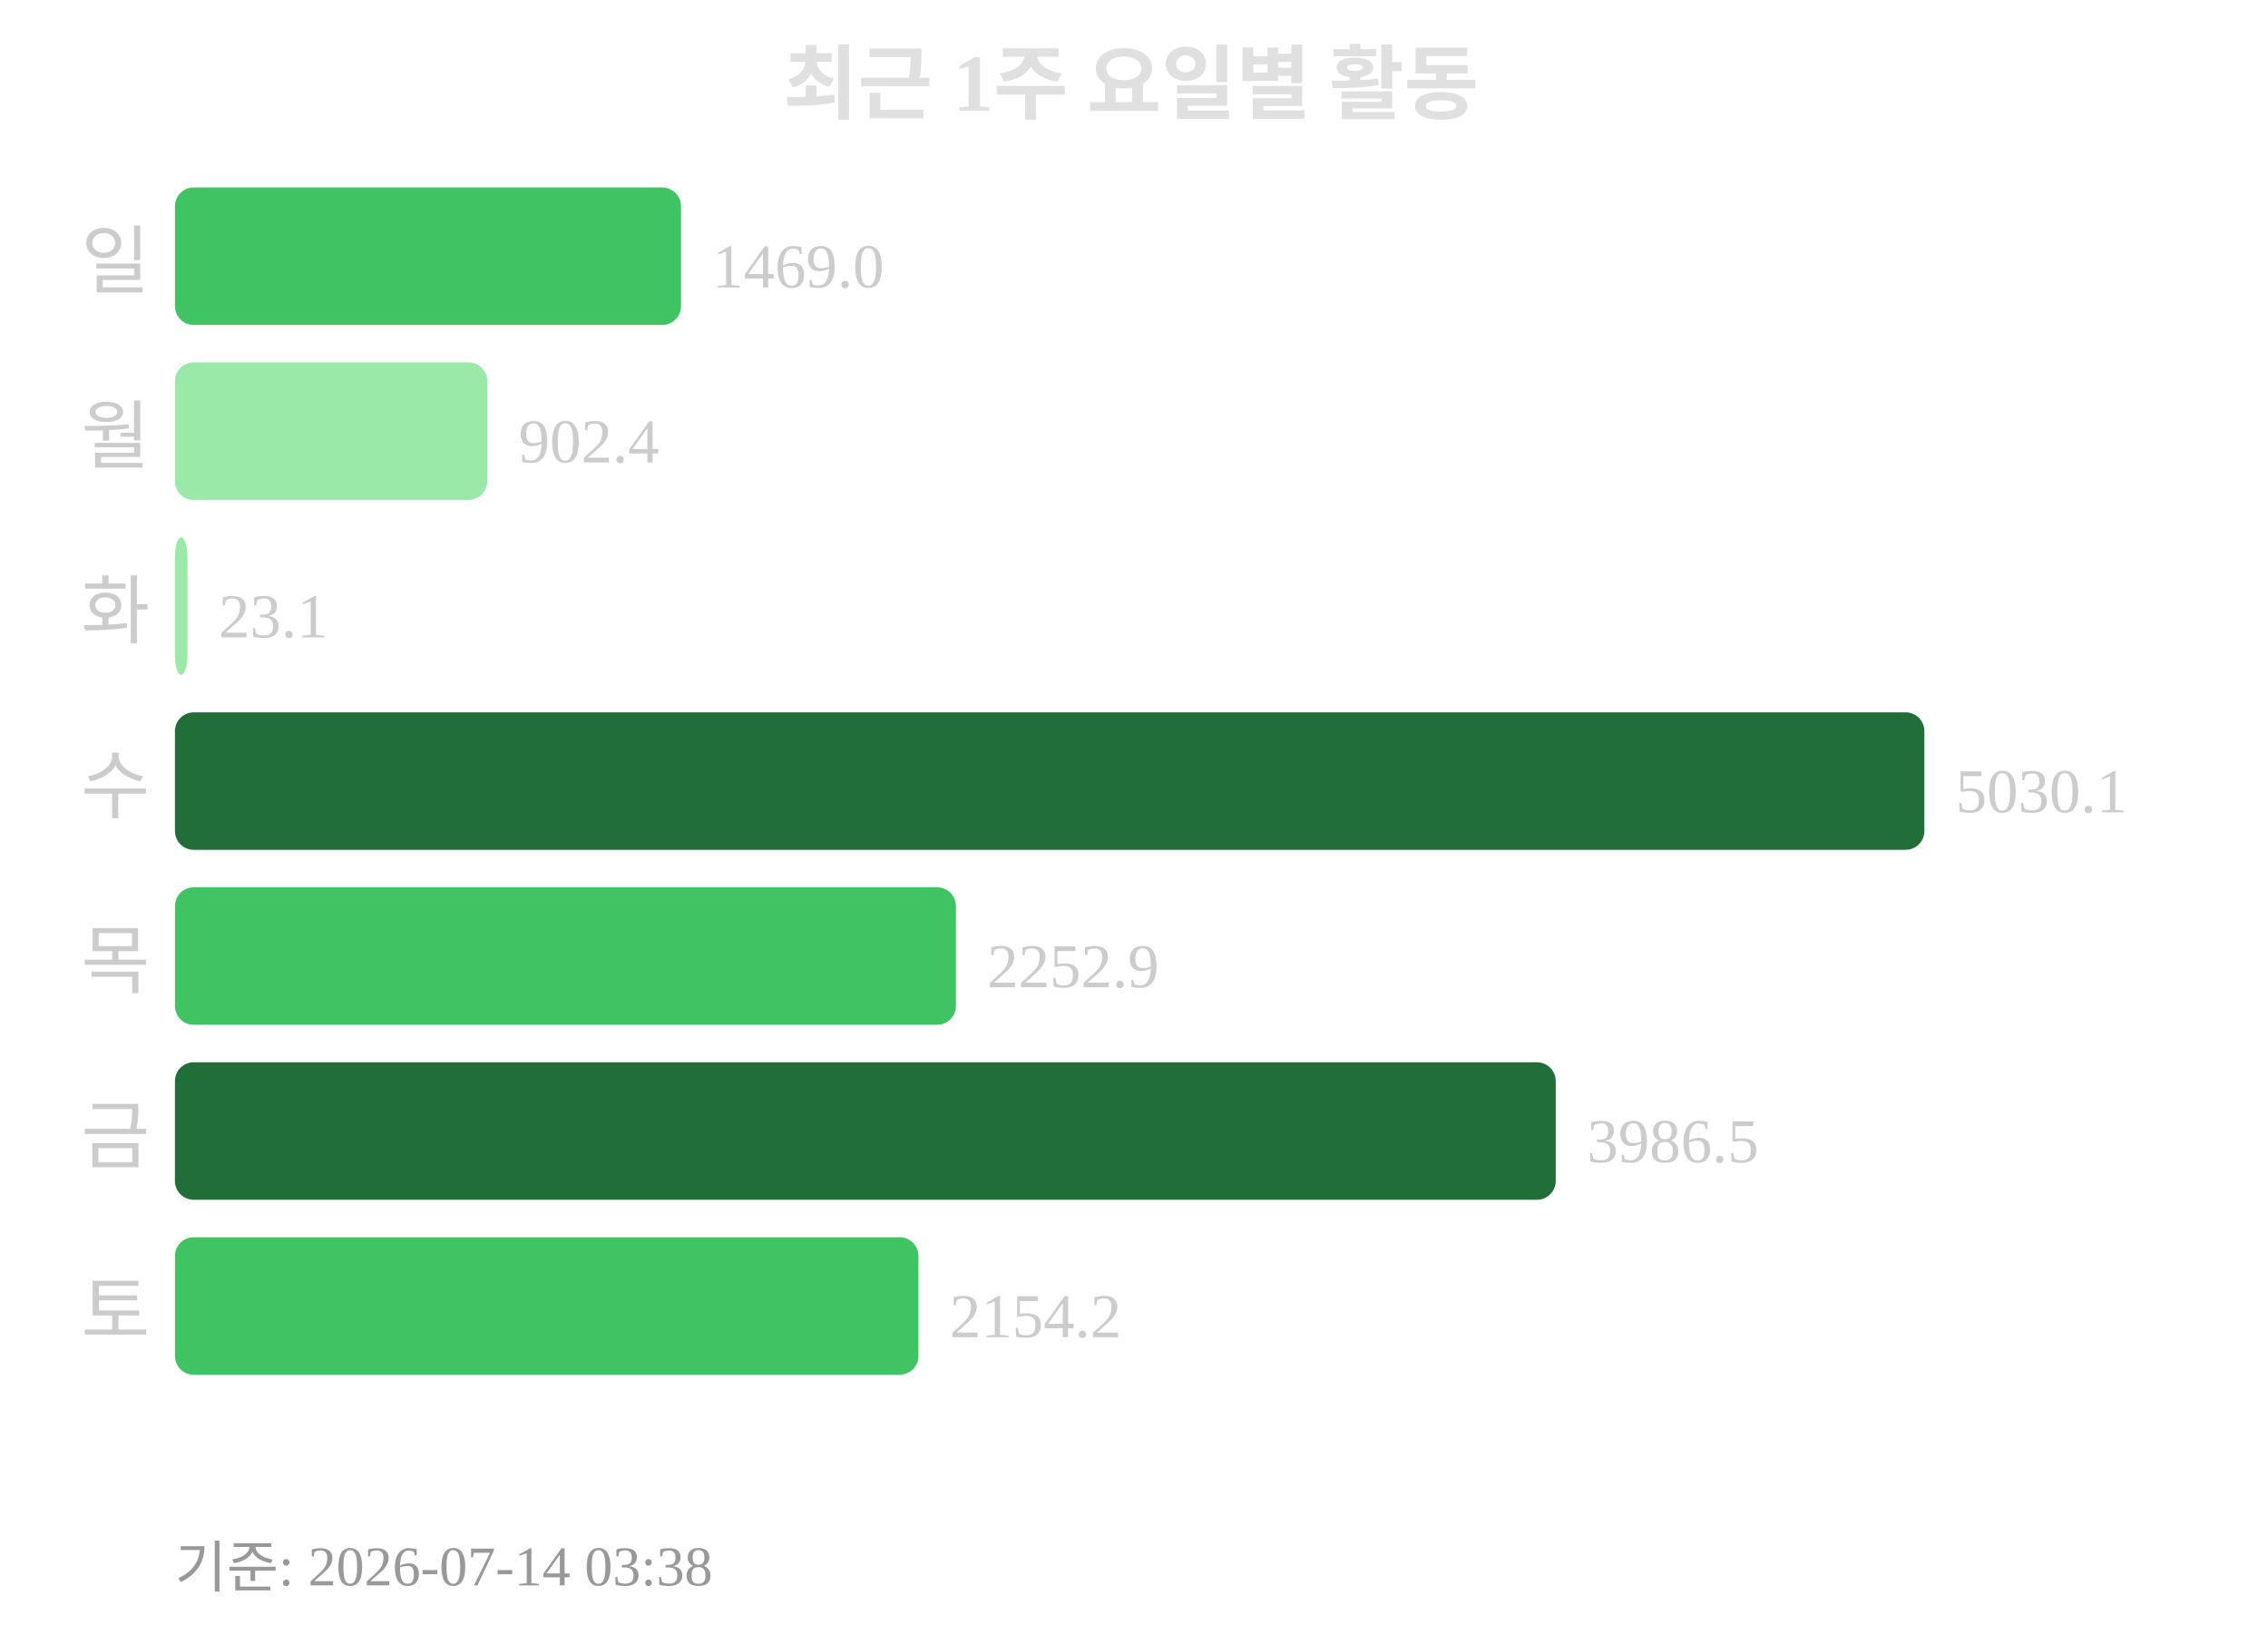
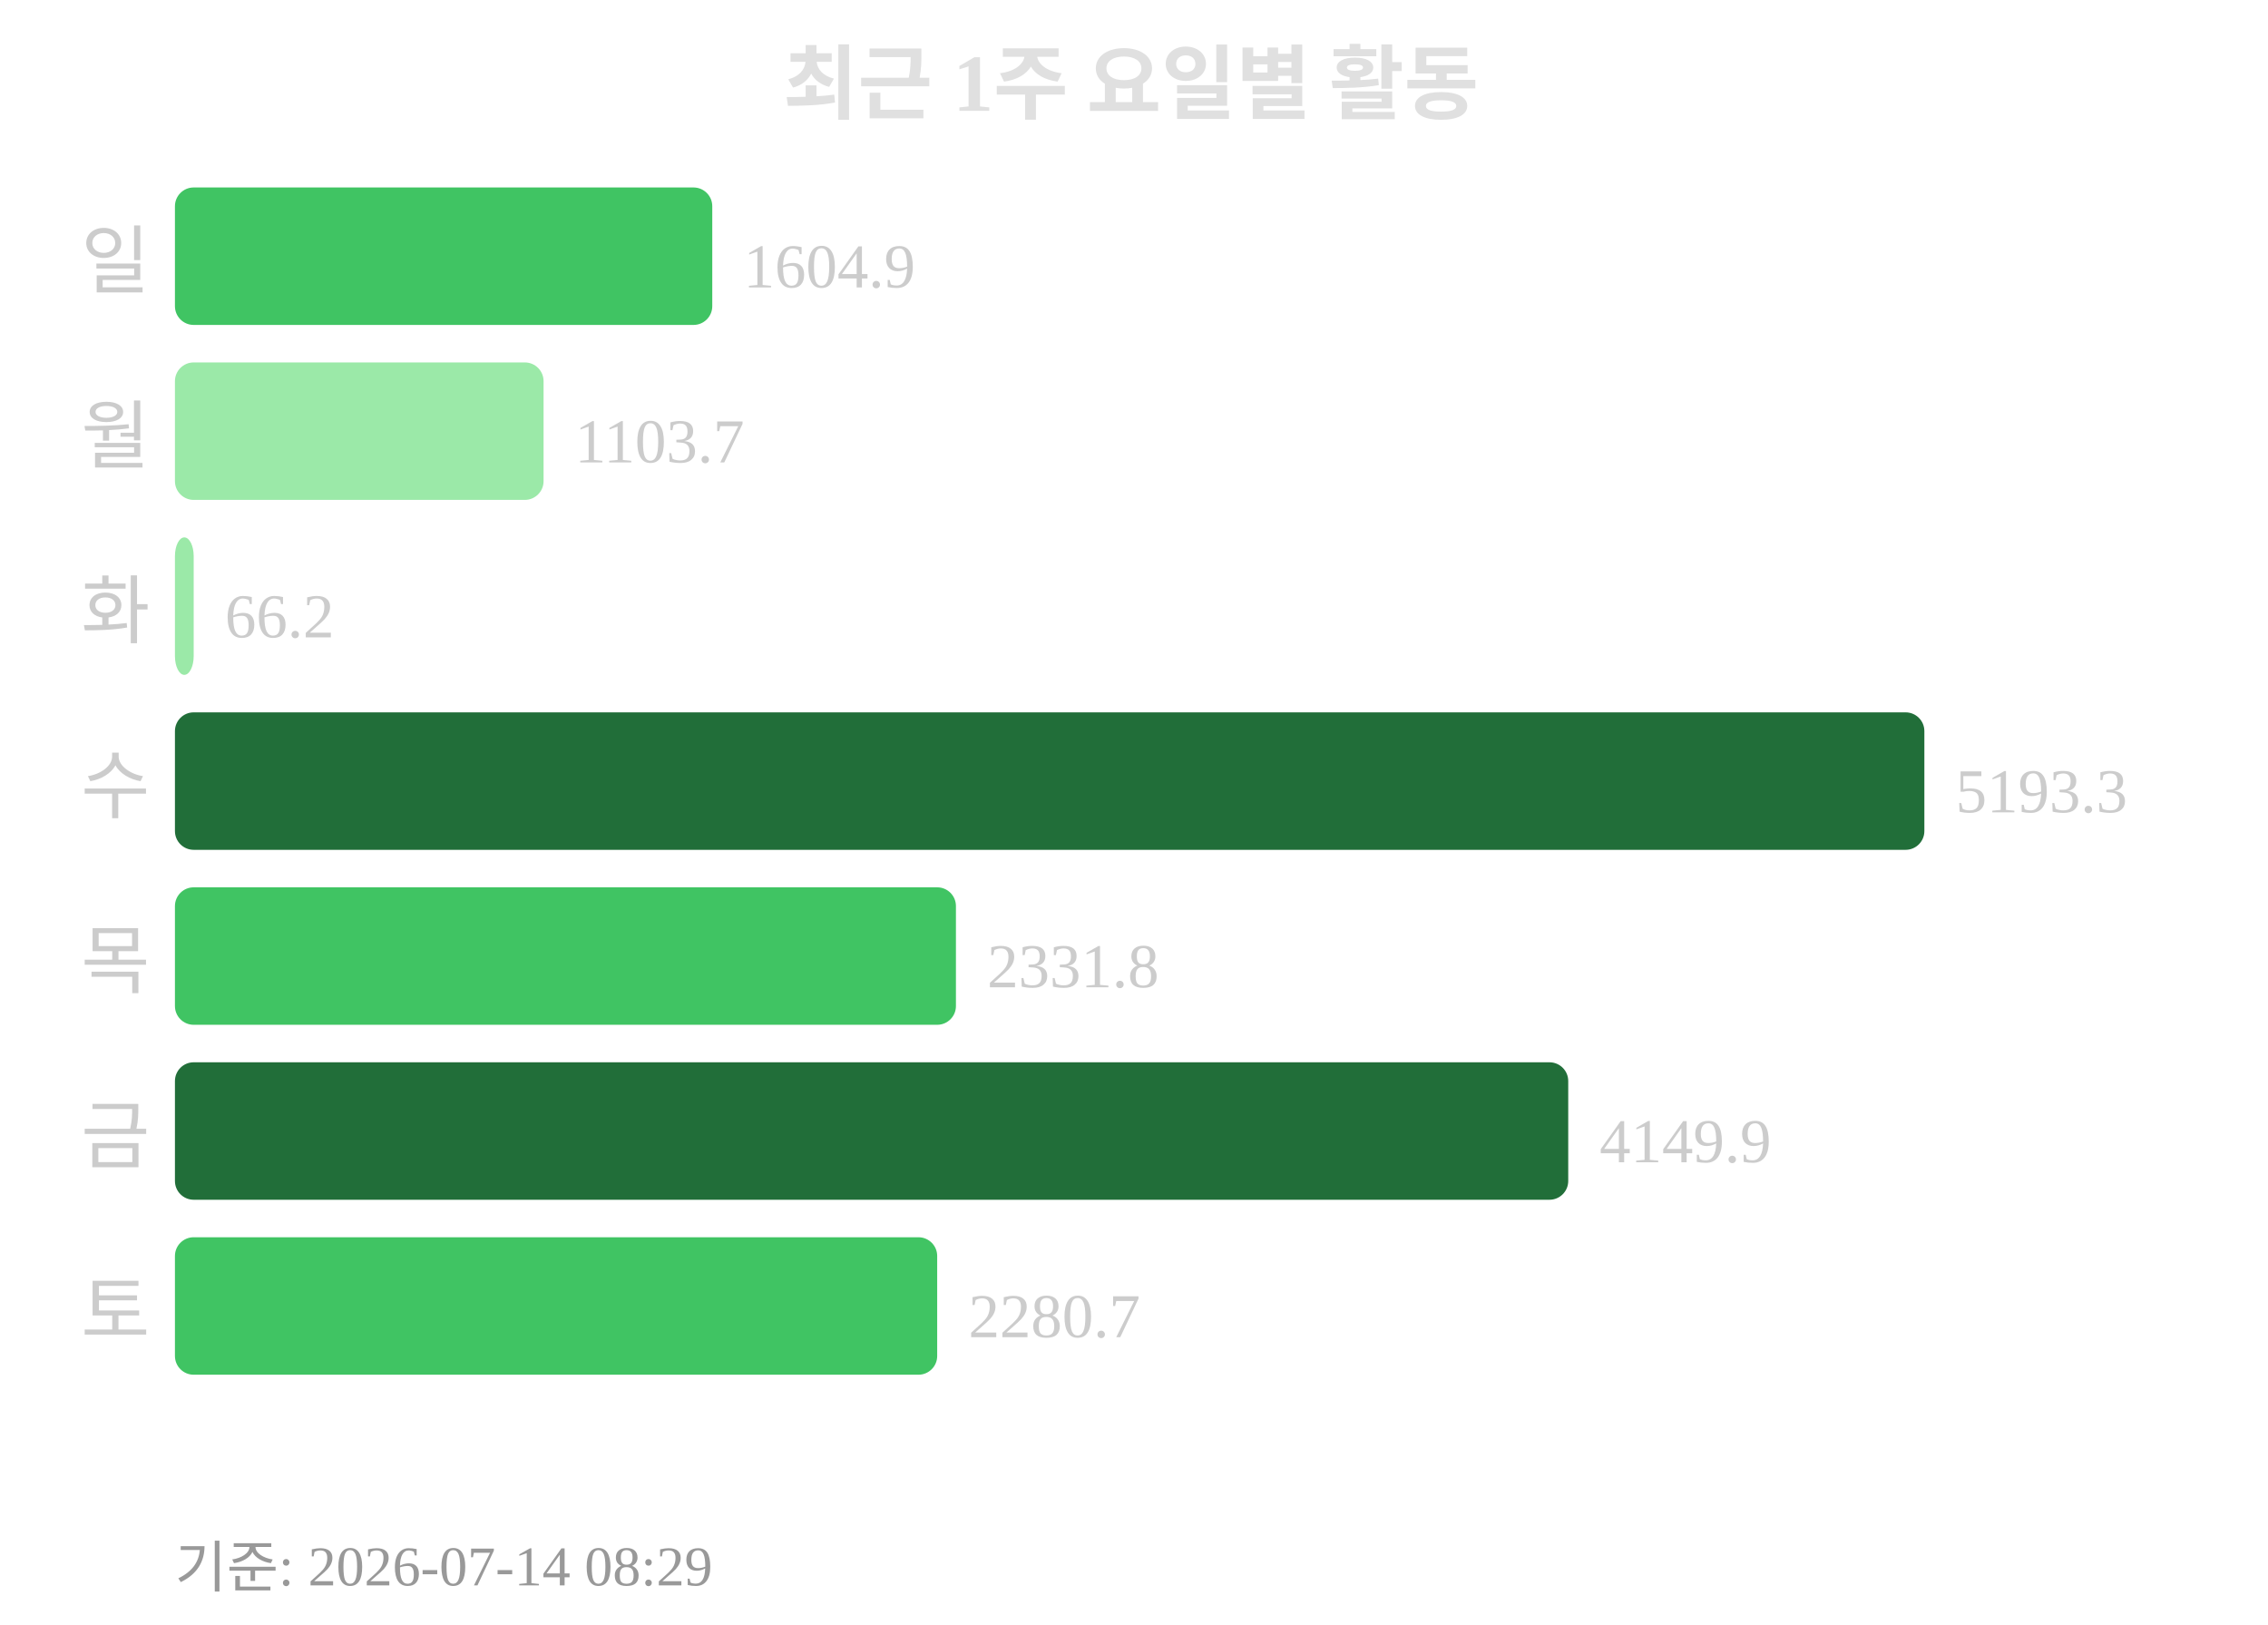
<svg xmlns="http://www.w3.org/2000/svg" width="363" height="260">
  <text x="181" y="18" text-anchor="middle" font-size="13" font-weight="bold" fill="#e0e0e0">최근 1주 요일별 활동</text>
  <text x="24" y="46" text-anchor="end" font-size="12" fill="#cccccc">일</text>
-   <rect x="28" y="30" width="81" height="22" rx="3" fill="#40c463" />
-   <text x="114" y="46" font-size="10" fill="#cccccc">1469.0</text>
+   <rect x="28" y="30" width="86" height="22" rx="3" fill="#40c463" />
+   <text x="119" y="46" font-size="10" fill="#cccccc">1604.9</text>
  <text x="24" y="74" text-anchor="end" font-size="12" fill="#cccccc">월</text>
-   <rect x="28" y="58" width="50" height="22" rx="3" fill="#9be9a8" />
-   <text x="83" y="74" font-size="10" fill="#cccccc">902.4</text>
+   <rect x="28" y="58" width="59" height="22" rx="3" fill="#9be9a8" />
+   <text x="92" y="74" font-size="10" fill="#cccccc">1103.7</text>
  <text x="24" y="102" text-anchor="end" font-size="12" fill="#cccccc">화</text>
-   <rect x="28" y="86" width="2" height="22" rx="3" fill="#9be9a8" />
-   <text x="35" y="102" font-size="10" fill="#cccccc">23.1</text>
+   <rect x="28" y="86" width="3" height="22" rx="3" fill="#9be9a8" />
+   <text x="36" y="102" font-size="10" fill="#cccccc">66.2</text>
  <text x="24" y="130" text-anchor="end" font-size="12" fill="#cccccc">수</text>
  <rect x="28" y="114" width="280" height="22" rx="3" fill="#216e39" />
-   <text x="313" y="130" font-size="10" fill="#cccccc">5030.1</text>
+   <text x="313" y="130" font-size="10" fill="#cccccc">5193.3</text>
  <text x="24" y="158" text-anchor="end" font-size="12" fill="#cccccc">목</text>
  <rect x="28" y="142" width="125" height="22" rx="3" fill="#40c463" />
-   <text x="158" y="158" font-size="10" fill="#cccccc">2252.9</text>
+   <text x="158" y="158" font-size="10" fill="#cccccc">2331.8</text>
  <text x="24" y="186" text-anchor="end" font-size="12" fill="#cccccc">금</text>
-   <rect x="28" y="170" width="221" height="22" rx="3" fill="#216e39" />
-   <text x="254" y="186" font-size="10" fill="#cccccc">3986.5</text>
+   <rect x="28" y="170" width="223" height="22" rx="3" fill="#216e39" />
+   <text x="256" y="186" font-size="10" fill="#cccccc">4149.9</text>
  <text x="24" y="214" text-anchor="end" font-size="12" fill="#cccccc">토</text>
-   <rect x="28" y="198" width="119" height="22" rx="3" fill="#40c463" />
-   <text x="152" y="214" font-size="10" fill="#cccccc">2154.2</text>
-   <text x="28" y="254" font-size="9" fill="#999999">기준: 2026-07-14 03:38</text>
+   <rect x="28" y="198" width="122" height="22" rx="3" fill="#40c463" />
+   <text x="155" y="214" font-size="10" fill="#cccccc">2280.7</text>
+   <text x="28" y="254" font-size="9" fill="#999999">기준: 2026-07-14 08:29</text>
</svg>
